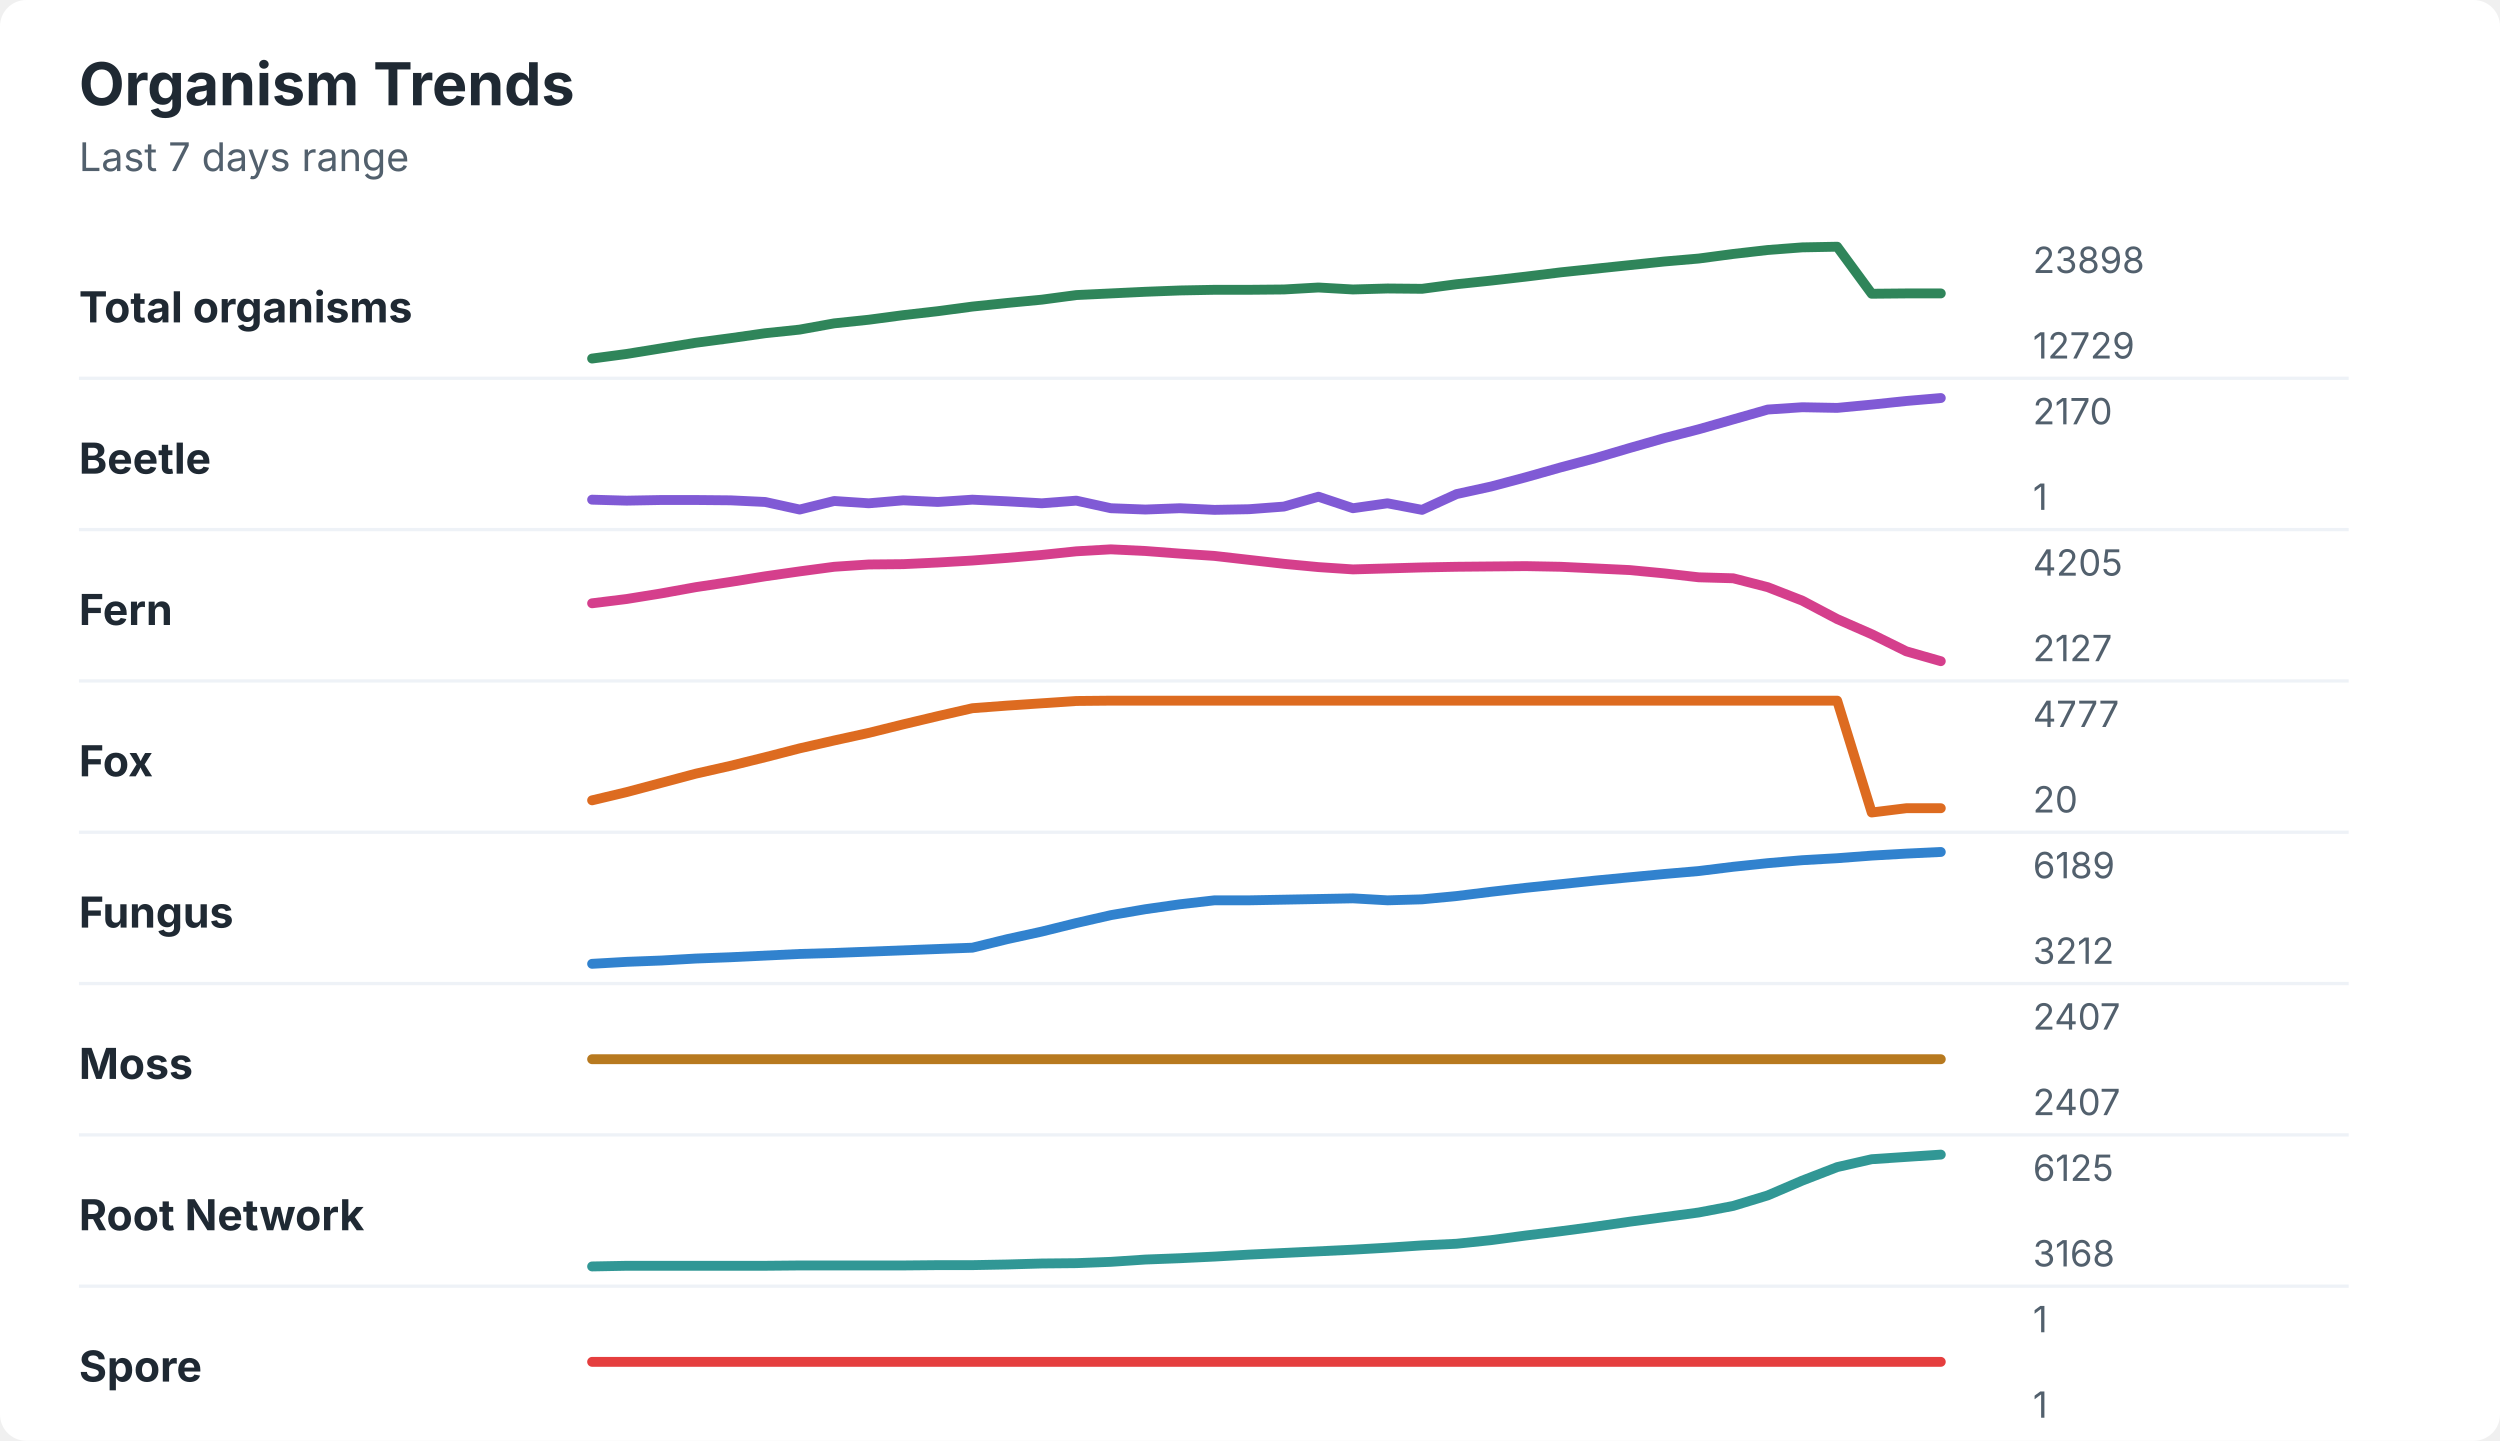
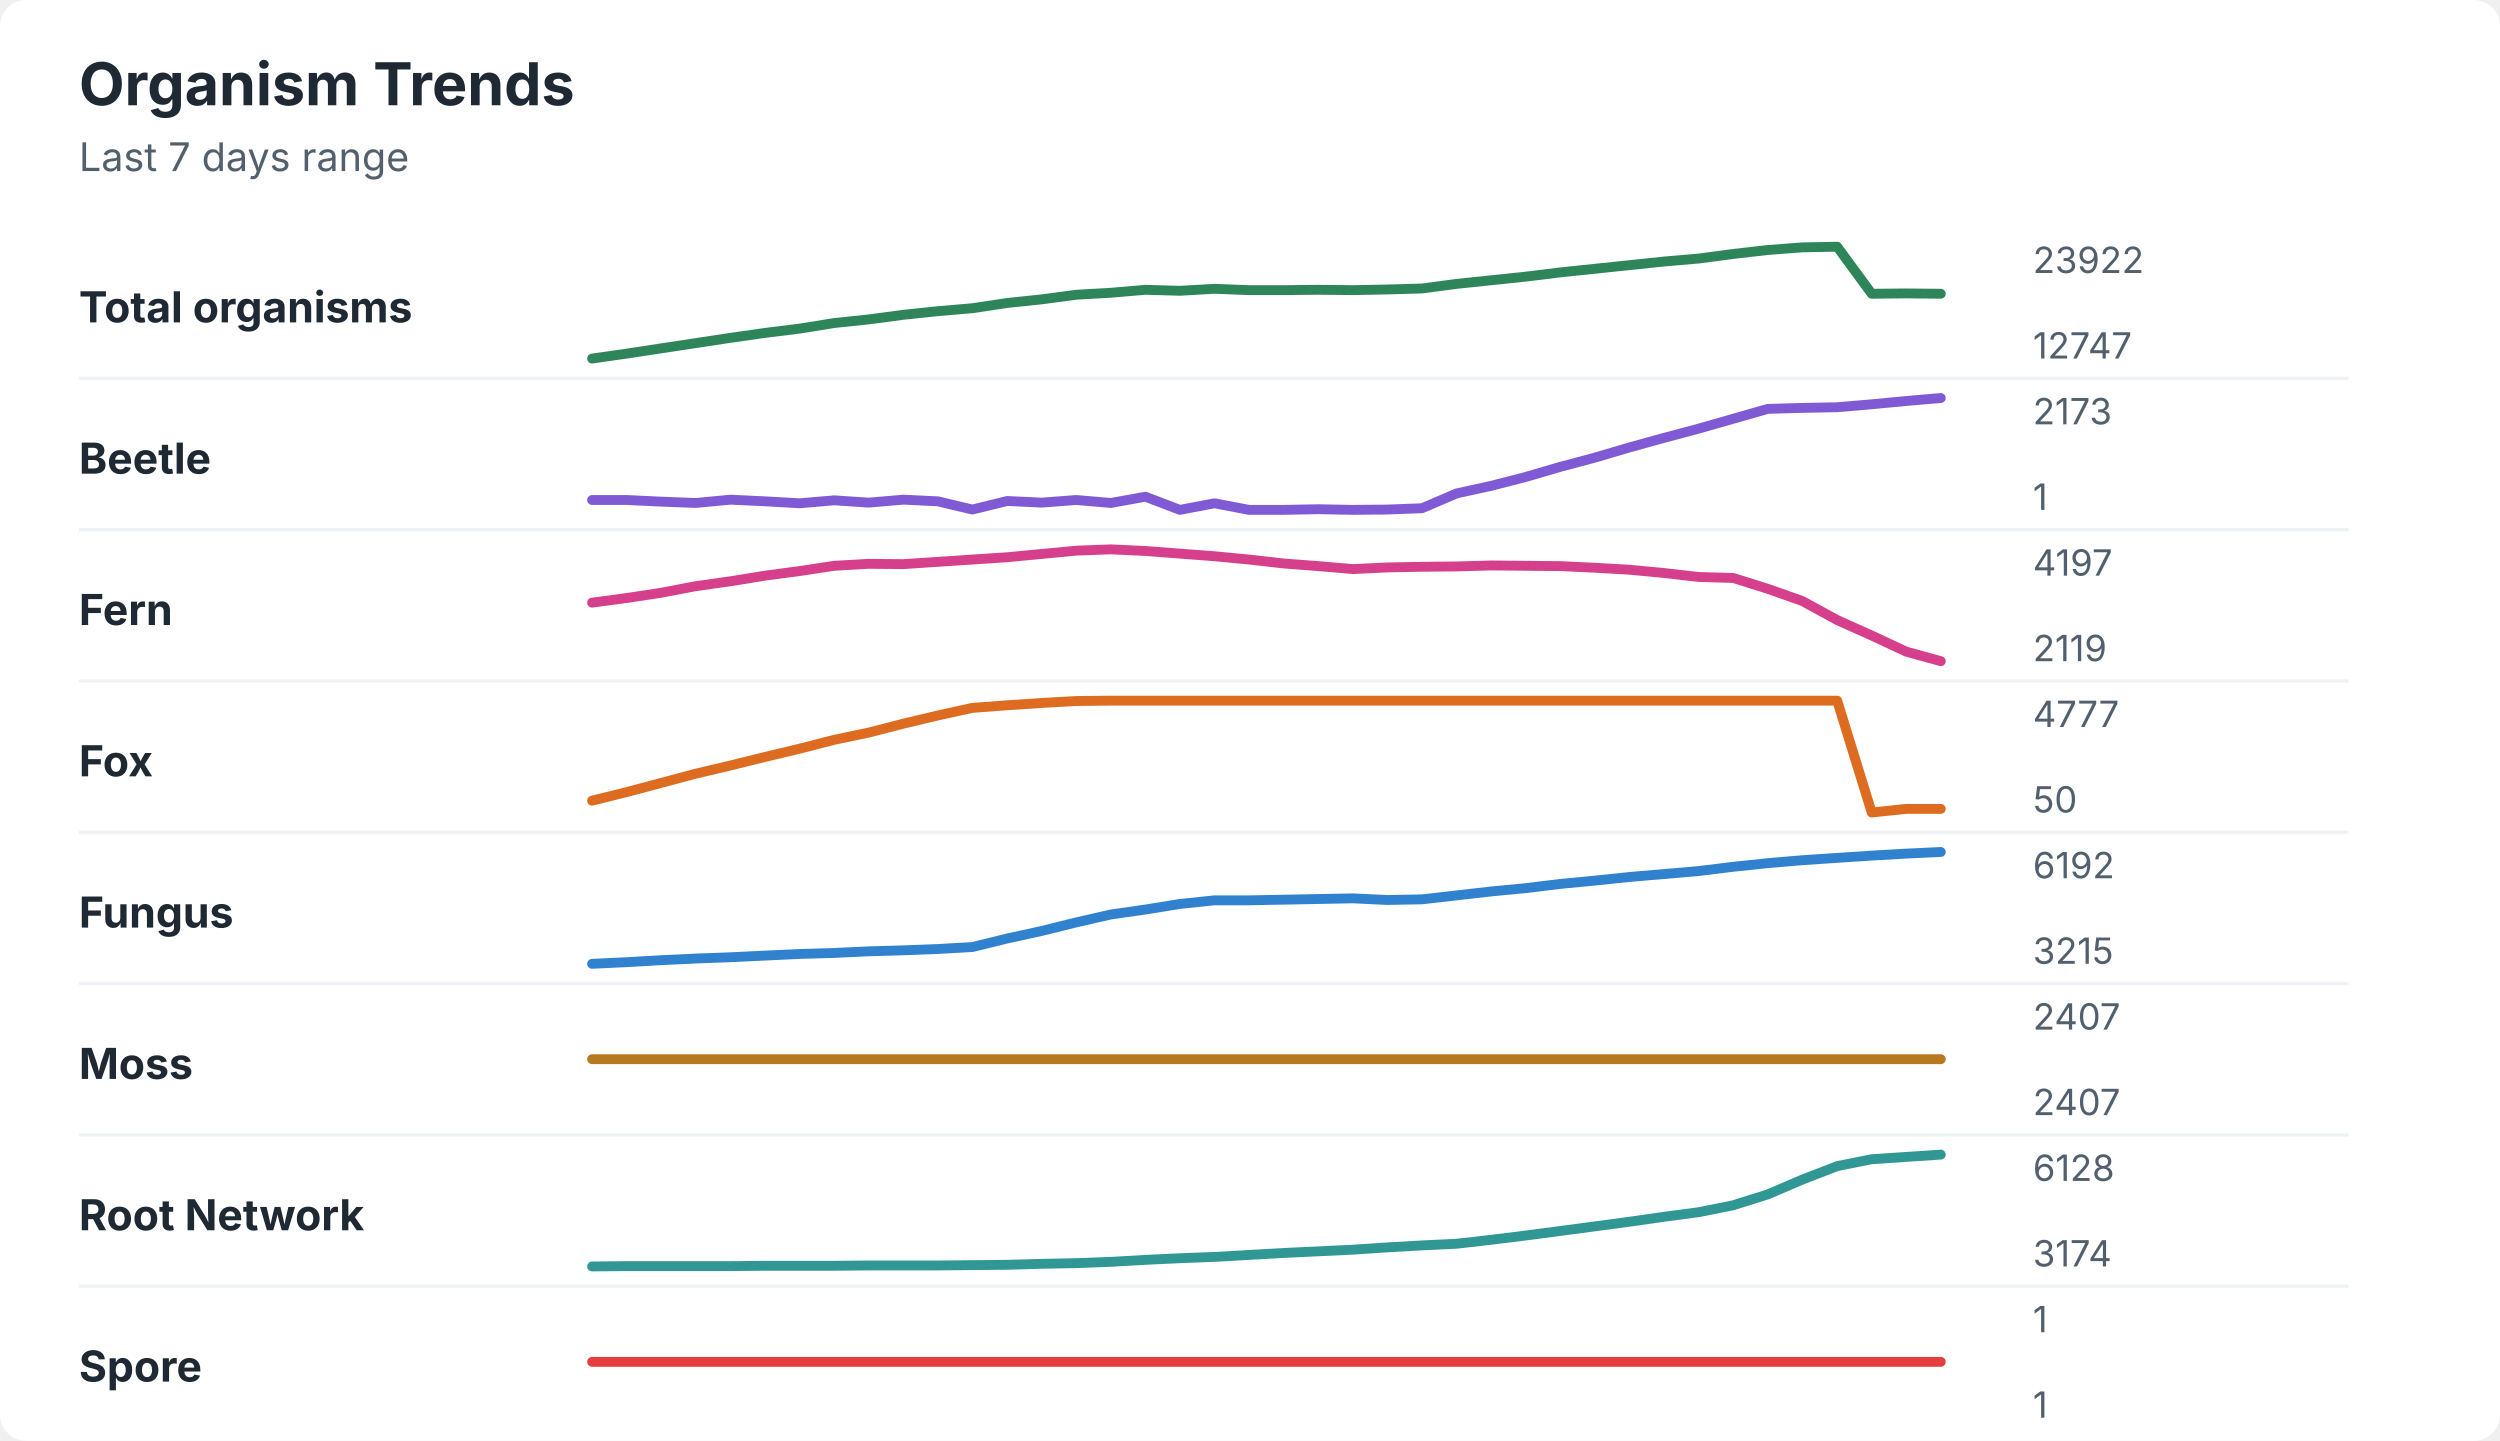
<svg xmlns="http://www.w3.org/2000/svg" width="760" height="438" viewBox="0 0 760 438" role="img" aria-labelledby="title desc">
  <rect width="760" height="438" rx="8" fill="#ffffff" />
  <style>
    text { font-family: -apple-system, BlinkMacSystemFont, "Segoe UI", sans-serif; }
    .title { font-size: 18px; font-weight: 700; fill: #1f2933; }
    .subtitle { font-size: 12px; fill: #52606d; }
    .label { font-size: 13px; font-weight: 650; fill: #1f2933; }
    .axis-value { font-size: 11px; fill: #52606d; }
    .separator { stroke: #eef2f7; stroke-width: 1; }
  </style>
  <text x="24" y="32" class="title">Organism Trends</text>
  <text x="24" y="52" class="subtitle">Last 7 days range</text>
  <text x="24" y="98" class="label">Total organisms</text>
-   <polyline points="180.0,109.0 190.5,107.6 201.0,105.9 211.5,104.2 222.1,102.8 232.6,101.3 243.1,100.2 253.6,98.3 264.1,97.2 274.6,95.8 285.1,94.6 295.6,93.2 306.2,92.1 316.7,91.1 327.2,89.7 337.7,89.2 348.2,88.7 358.7,88.3 369.2,88.1 379.7,88.1 390.3,88.0 400.8,87.4 411.3,88.0 421.8,87.7 432.3,87.8 442.8,86.4 453.3,85.3 463.8,84.1 474.4,82.8 484.9,81.7 495.4,80.6 505.9,79.5 516.4,78.6 526.9,77.2 537.4,76.0 547.9,75.2 558.5,75.0 569.0,89.3 579.5,89.2 590.0,89.2 " fill="none" stroke="#2f855a" stroke-width="3" stroke-linecap="round" stroke-linejoin="round" />
-   <text x="618" y="83" class="axis-value">23898</text>
-   <text x="618" y="109" class="axis-value">12729</text>
+   <polyline points="180.0,109.0 190.5,107.5 201.0,105.9 211.5,104.3 222.1,102.7 232.6,101.2 243.1,99.9 253.6,98.2 264.1,97.1 274.6,95.7 285.1,94.6 295.6,93.7 306.2,92.1 316.7,91.0 327.2,89.6 337.7,89.0 348.2,88.1 358.7,88.4 369.2,87.8 379.7,88.2 390.3,88.2 400.8,88.1 411.3,88.2 421.8,88.0 432.3,87.7 442.8,86.3 453.3,85.2 463.8,84.1 474.4,82.8 484.9,81.7 495.4,80.6 505.9,79.5 516.4,78.6 526.9,77.2 537.4,76.0 547.9,75.2 558.5,75.0 569.0,89.3 579.5,89.2 590.0,89.3 " fill="none" stroke="#2f855a" stroke-width="3" stroke-linecap="round" stroke-linejoin="round" />
+   <text x="618" y="83" class="axis-value">23922</text>
+   <text x="618" y="109" class="axis-value">12747</text>
  <line x1="24" y1="115.0" x2="714" y2="115.0" class="separator" />
  <text x="24" y="144" class="label">Beetle</text>
-   <polyline points="180.0,151.9 190.5,152.2 201.0,152.0 211.5,152.0 222.1,152.1 232.6,152.6 243.1,154.9 253.6,152.3 264.1,153.0 274.6,152.1 285.1,152.6 295.6,151.9 306.2,152.4 316.7,153.0 327.2,152.2 337.7,154.5 348.2,154.9 358.7,154.5 369.2,155.0 379.7,154.8 390.3,154.0 400.8,151.0 411.3,154.5 421.8,153.0 432.3,155.0 442.8,150.2 453.3,147.9 463.8,145.1 474.4,142.1 484.9,139.3 495.4,136.2 505.9,133.2 516.4,130.5 526.9,127.5 537.4,124.5 547.9,123.8 558.5,124.0 569.0,123.0 579.5,121.9 590.0,121.0 " fill="none" stroke="#805ad5" stroke-width="3" stroke-linecap="round" stroke-linejoin="round" />
-   <text x="618" y="129" class="axis-value">2170</text>
+   <polyline points="180.0,152.0 190.5,152.0 201.0,152.5 211.5,152.9 222.1,151.9 232.6,152.4 243.1,153.0 253.6,152.1 264.1,152.8 274.6,151.9 285.1,152.4 295.6,154.9 306.2,152.3 316.7,152.8 327.2,152.0 337.7,152.9 348.2,151.0 358.7,155.0 369.2,153.0 379.7,155.0 390.3,155.0 400.8,154.8 411.3,155.0 421.8,154.9 432.3,154.5 442.8,150.0 453.3,147.7 463.8,145.0 474.4,141.9 484.9,139.1 495.4,136.0 505.9,133.1 516.4,130.3 526.9,127.3 537.4,124.3 547.9,124.0 558.5,123.8 569.0,122.9 579.5,121.9 590.0,121.0 " fill="none" stroke="#805ad5" stroke-width="3" stroke-linecap="round" stroke-linejoin="round" />
+   <text x="618" y="129" class="axis-value">2173</text>
  <text x="618" y="155" class="axis-value">1</text>
  <line x1="24" y1="161.0" x2="714" y2="161.0" class="separator" />
  <text x="24" y="190" class="label">Fern</text>
-   <polyline points="180.0,183.4 190.5,182.1 201.0,180.4 211.5,178.5 222.1,176.9 232.6,175.2 243.1,173.7 253.6,172.3 264.1,171.6 274.6,171.5 285.1,171.0 295.6,170.4 306.2,169.6 316.7,168.7 327.2,167.6 337.7,167.0 348.2,167.5 358.7,168.3 369.2,169.0 379.7,170.2 390.3,171.4 400.8,172.4 411.3,173.1 421.8,172.8 432.3,172.5 442.8,172.3 453.3,172.2 463.8,172.1 474.4,172.3 484.9,172.8 495.4,173.3 505.9,174.3 516.4,175.5 526.9,175.8 537.4,178.5 547.9,182.6 558.5,188.2 569.0,192.8 579.5,198.0 590.0,201.0 " fill="none" stroke="#d53f8c" stroke-width="3" stroke-linecap="round" stroke-linejoin="round" />
-   <text x="618" y="175" class="axis-value">4205</text>
-   <text x="618" y="201" class="axis-value">2127</text>
+   <polyline points="180.0,183.2 190.5,181.8 201.0,180.2 211.5,178.2 222.1,176.7 232.6,175.0 243.1,173.6 253.6,172.0 264.1,171.4 274.6,171.5 285.1,170.8 295.6,170.1 306.2,169.4 316.7,168.4 327.2,167.4 337.7,167.0 348.2,167.5 358.7,168.3 369.2,169.1 379.7,170.1 390.3,171.3 400.8,172.1 411.3,173.0 421.8,172.5 432.3,172.3 442.8,172.2 453.3,171.9 463.8,172.0 474.4,172.1 484.9,172.6 495.4,173.2 505.9,174.2 516.4,175.4 526.9,175.7 537.4,179.0 547.9,182.7 558.5,188.5 569.0,193.2 579.5,198.1 590.0,201.0 " fill="none" stroke="#d53f8c" stroke-width="3" stroke-linecap="round" stroke-linejoin="round" />
+   <text x="618" y="175" class="axis-value">4197</text>
+   <text x="618" y="201" class="axis-value">2119</text>
  <line x1="24" y1="207.0" x2="714" y2="207.0" class="separator" />
  <text x="24" y="236" class="label">Fox</text>
-   <polyline points="180.0,243.3 190.5,240.8 201.0,238.0 211.5,235.2 222.1,232.8 232.6,230.2 243.1,227.5 253.6,225.1 264.1,222.8 274.6,220.2 285.1,217.7 295.6,215.3 306.2,214.5 316.7,213.8 327.2,213.1 337.7,213.0 348.2,213.0 358.7,213.0 369.2,213.0 379.7,213.0 390.3,213.0 400.8,213.0 411.3,213.0 421.8,213.0 432.3,213.0 442.8,213.0 453.3,213.0 463.8,213.0 474.4,213.0 484.9,213.0 495.4,213.0 505.9,213.0 516.4,213.0 526.9,213.0 537.4,213.0 547.9,213.0 558.5,213.0 569.0,247.0 579.5,245.7 590.0,245.7 " fill="none" stroke="#dd6b20" stroke-width="3" stroke-linecap="round" stroke-linejoin="round" />
+   <polyline points="180.0,243.4 190.5,240.8 201.0,238.0 211.5,235.2 222.1,232.7 232.6,230.1 243.1,227.6 253.6,224.9 264.1,222.7 274.6,220.0 285.1,217.5 295.6,215.2 306.2,214.4 316.7,213.7 327.2,213.1 337.7,213.0 348.2,213.0 358.7,213.0 369.2,213.0 379.7,213.0 390.3,213.0 400.8,213.0 411.3,213.0 421.8,213.0 432.3,213.0 442.8,213.0 453.3,213.0 463.8,213.0 474.4,213.0 484.9,213.0 495.4,213.0 505.9,213.0 516.4,213.0 526.9,213.0 537.4,213.0 547.9,213.0 558.5,213.0 569.0,247.0 579.5,245.9 590.0,245.9 " fill="none" stroke="#dd6b20" stroke-width="3" stroke-linecap="round" stroke-linejoin="round" />
  <text x="618" y="221" class="axis-value">4777</text>
-   <text x="618" y="247" class="axis-value">20</text>
+   <text x="618" y="247" class="axis-value">50</text>
  <line x1="24" y1="253.0" x2="714" y2="253.0" class="separator" />
  <text x="24" y="282" class="label">Fungus</text>
-   <polyline points="180.0,293.0 190.5,292.4 201.0,292.0 211.5,291.4 222.1,291.0 232.6,290.5 243.1,290.0 253.6,289.7 264.1,289.3 274.6,288.9 285.1,288.5 295.6,288.1 306.2,285.5 316.7,283.2 327.2,280.6 337.7,278.2 348.2,276.4 358.7,274.9 369.2,273.7 379.7,273.7 390.3,273.5 400.8,273.3 411.3,273.1 421.8,273.7 432.3,273.4 442.8,272.4 453.3,271.1 463.8,269.9 474.4,268.8 484.9,267.7 495.4,266.7 505.9,265.7 516.4,264.8 526.9,263.5 537.4,262.4 547.9,261.5 558.5,260.9 569.0,260.1 579.5,259.5 590.0,259.0 " fill="none" stroke="#3182ce" stroke-width="3" stroke-linecap="round" stroke-linejoin="round" />
-   <text x="618" y="267" class="axis-value">6189</text>
-   <text x="618" y="293" class="axis-value">3212</text>
+   <polyline points="180.0,293.0 190.5,292.5 201.0,291.9 211.5,291.4 222.1,291.0 232.6,290.5 243.1,290.0 253.6,289.7 264.1,289.2 274.6,288.9 285.1,288.5 295.6,287.9 306.2,285.3 316.7,283.0 327.2,280.4 337.7,278.0 348.2,276.5 358.7,274.8 369.2,273.7 379.7,273.7 390.3,273.5 400.8,273.3 411.3,273.1 421.8,273.6 432.3,273.4 442.8,272.2 453.3,271.0 463.8,270.0 474.4,268.7 484.9,267.7 495.4,266.6 505.9,265.7 516.4,264.8 526.9,263.5 537.4,262.4 547.9,261.5 558.5,260.8 569.0,260.1 579.5,259.5 590.0,259.0 " fill="none" stroke="#3182ce" stroke-width="3" stroke-linecap="round" stroke-linejoin="round" />
+   <text x="618" y="267" class="axis-value">6192</text>
+   <text x="618" y="293" class="axis-value">3215</text>
  <line x1="24" y1="299.0" x2="714" y2="299.0" class="separator" />
  <text x="24" y="328" class="label">Moss</text>
  <polyline points="180.0,322.0 190.5,322.0 201.0,322.0 211.5,322.0 222.1,322.0 232.6,322.0 243.1,322.0 253.6,322.0 264.1,322.0 274.6,322.0 285.1,322.0 295.6,322.0 306.2,322.0 316.7,322.0 327.2,322.0 337.7,322.0 348.2,322.0 358.7,322.0 369.2,322.0 379.7,322.0 390.3,322.0 400.8,322.0 411.3,322.0 421.8,322.0 432.3,322.0 442.8,322.0 453.3,322.0 463.8,322.0 474.4,322.0 484.9,322.0 495.4,322.0 505.9,322.0 516.4,322.0 526.9,322.0 537.4,322.0 547.9,322.0 558.5,322.0 569.0,322.0 579.5,322.0 590.0,322.0 " fill="none" stroke="#b7791f" stroke-width="3" stroke-linecap="round" stroke-linejoin="round" />
  <text x="618" y="313" class="axis-value">2407</text>
  <text x="618" y="339" class="axis-value">2407</text>
  <line x1="24" y1="345.0" x2="714" y2="345.0" class="separator" />
  <text x="24" y="374" class="label">Root Network</text>
-   <polyline points="180.0,385.0 190.5,384.8 201.0,384.8 211.5,384.8 222.1,384.8 232.6,384.8 243.1,384.7 253.6,384.7 264.1,384.7 274.6,384.7 285.1,384.6 295.6,384.6 306.2,384.4 316.7,384.1 327.2,384.0 337.7,383.6 348.2,382.9 358.7,382.5 369.2,382.0 379.7,381.4 390.3,380.9 400.8,380.4 411.3,379.9 421.8,379.3 432.3,378.6 442.8,378.1 453.3,377.0 463.8,375.6 474.4,374.3 484.9,372.9 495.4,371.4 505.9,370.0 516.4,368.6 526.9,366.6 537.4,363.4 547.9,358.9 558.5,354.8 569.0,352.4 579.5,351.7 590.0,351.0 " fill="none" stroke="#319795" stroke-width="3" stroke-linecap="round" stroke-linejoin="round" />
-   <text x="618" y="359" class="axis-value">6125</text>
-   <text x="618" y="385" class="axis-value">3168</text>
+   <polyline points="180.0,385.0 190.5,384.9 201.0,384.9 211.5,384.9 222.1,384.9 232.6,384.8 243.1,384.8 253.6,384.8 264.1,384.7 274.6,384.7 285.1,384.7 295.6,384.6 306.2,384.5 316.7,384.2 327.2,384.0 337.7,383.6 348.2,383.0 358.7,382.5 369.2,382.1 379.7,381.5 390.3,380.9 400.8,380.4 411.3,379.9 421.8,379.2 432.3,378.6 442.8,378.1 453.3,376.9 463.8,375.6 474.4,374.2 484.9,372.8 495.4,371.4 505.9,369.9 516.4,368.5 526.9,366.4 537.4,363.1 547.9,358.6 558.5,354.5 569.0,352.4 579.5,351.7 590.0,351.0 " fill="none" stroke="#319795" stroke-width="3" stroke-linecap="round" stroke-linejoin="round" />
+   <text x="618" y="359" class="axis-value">6128</text>
+   <text x="618" y="385" class="axis-value">3174</text>
  <line x1="24" y1="391.0" x2="714" y2="391.0" class="separator" />
  <text x="24" y="420" class="label">Spore</text>
  <polyline points="180.0,414.0 190.5,414.0 201.0,414.0 211.5,414.0 222.1,414.0 232.6,414.0 243.1,414.0 253.6,414.0 264.1,414.0 274.6,414.0 285.1,414.0 295.6,414.0 306.2,414.0 316.7,414.0 327.2,414.0 337.7,414.0 348.2,414.0 358.7,414.0 369.2,414.0 379.7,414.0 390.3,414.0 400.8,414.0 411.3,414.0 421.8,414.0 432.3,414.0 442.8,414.0 453.3,414.0 463.8,414.0 474.4,414.0 484.9,414.0 495.4,414.0 505.9,414.0 516.4,414.0 526.9,414.0 537.4,414.0 547.9,414.0 558.5,414.0 569.0,414.0 579.5,414.0 590.0,414.0 " fill="none" stroke="#e53e3e" stroke-width="3" stroke-linecap="round" stroke-linejoin="round" />
  <text x="618" y="405" class="axis-value">1</text>
  <text x="618" y="431" class="axis-value">1</text>
</svg>
